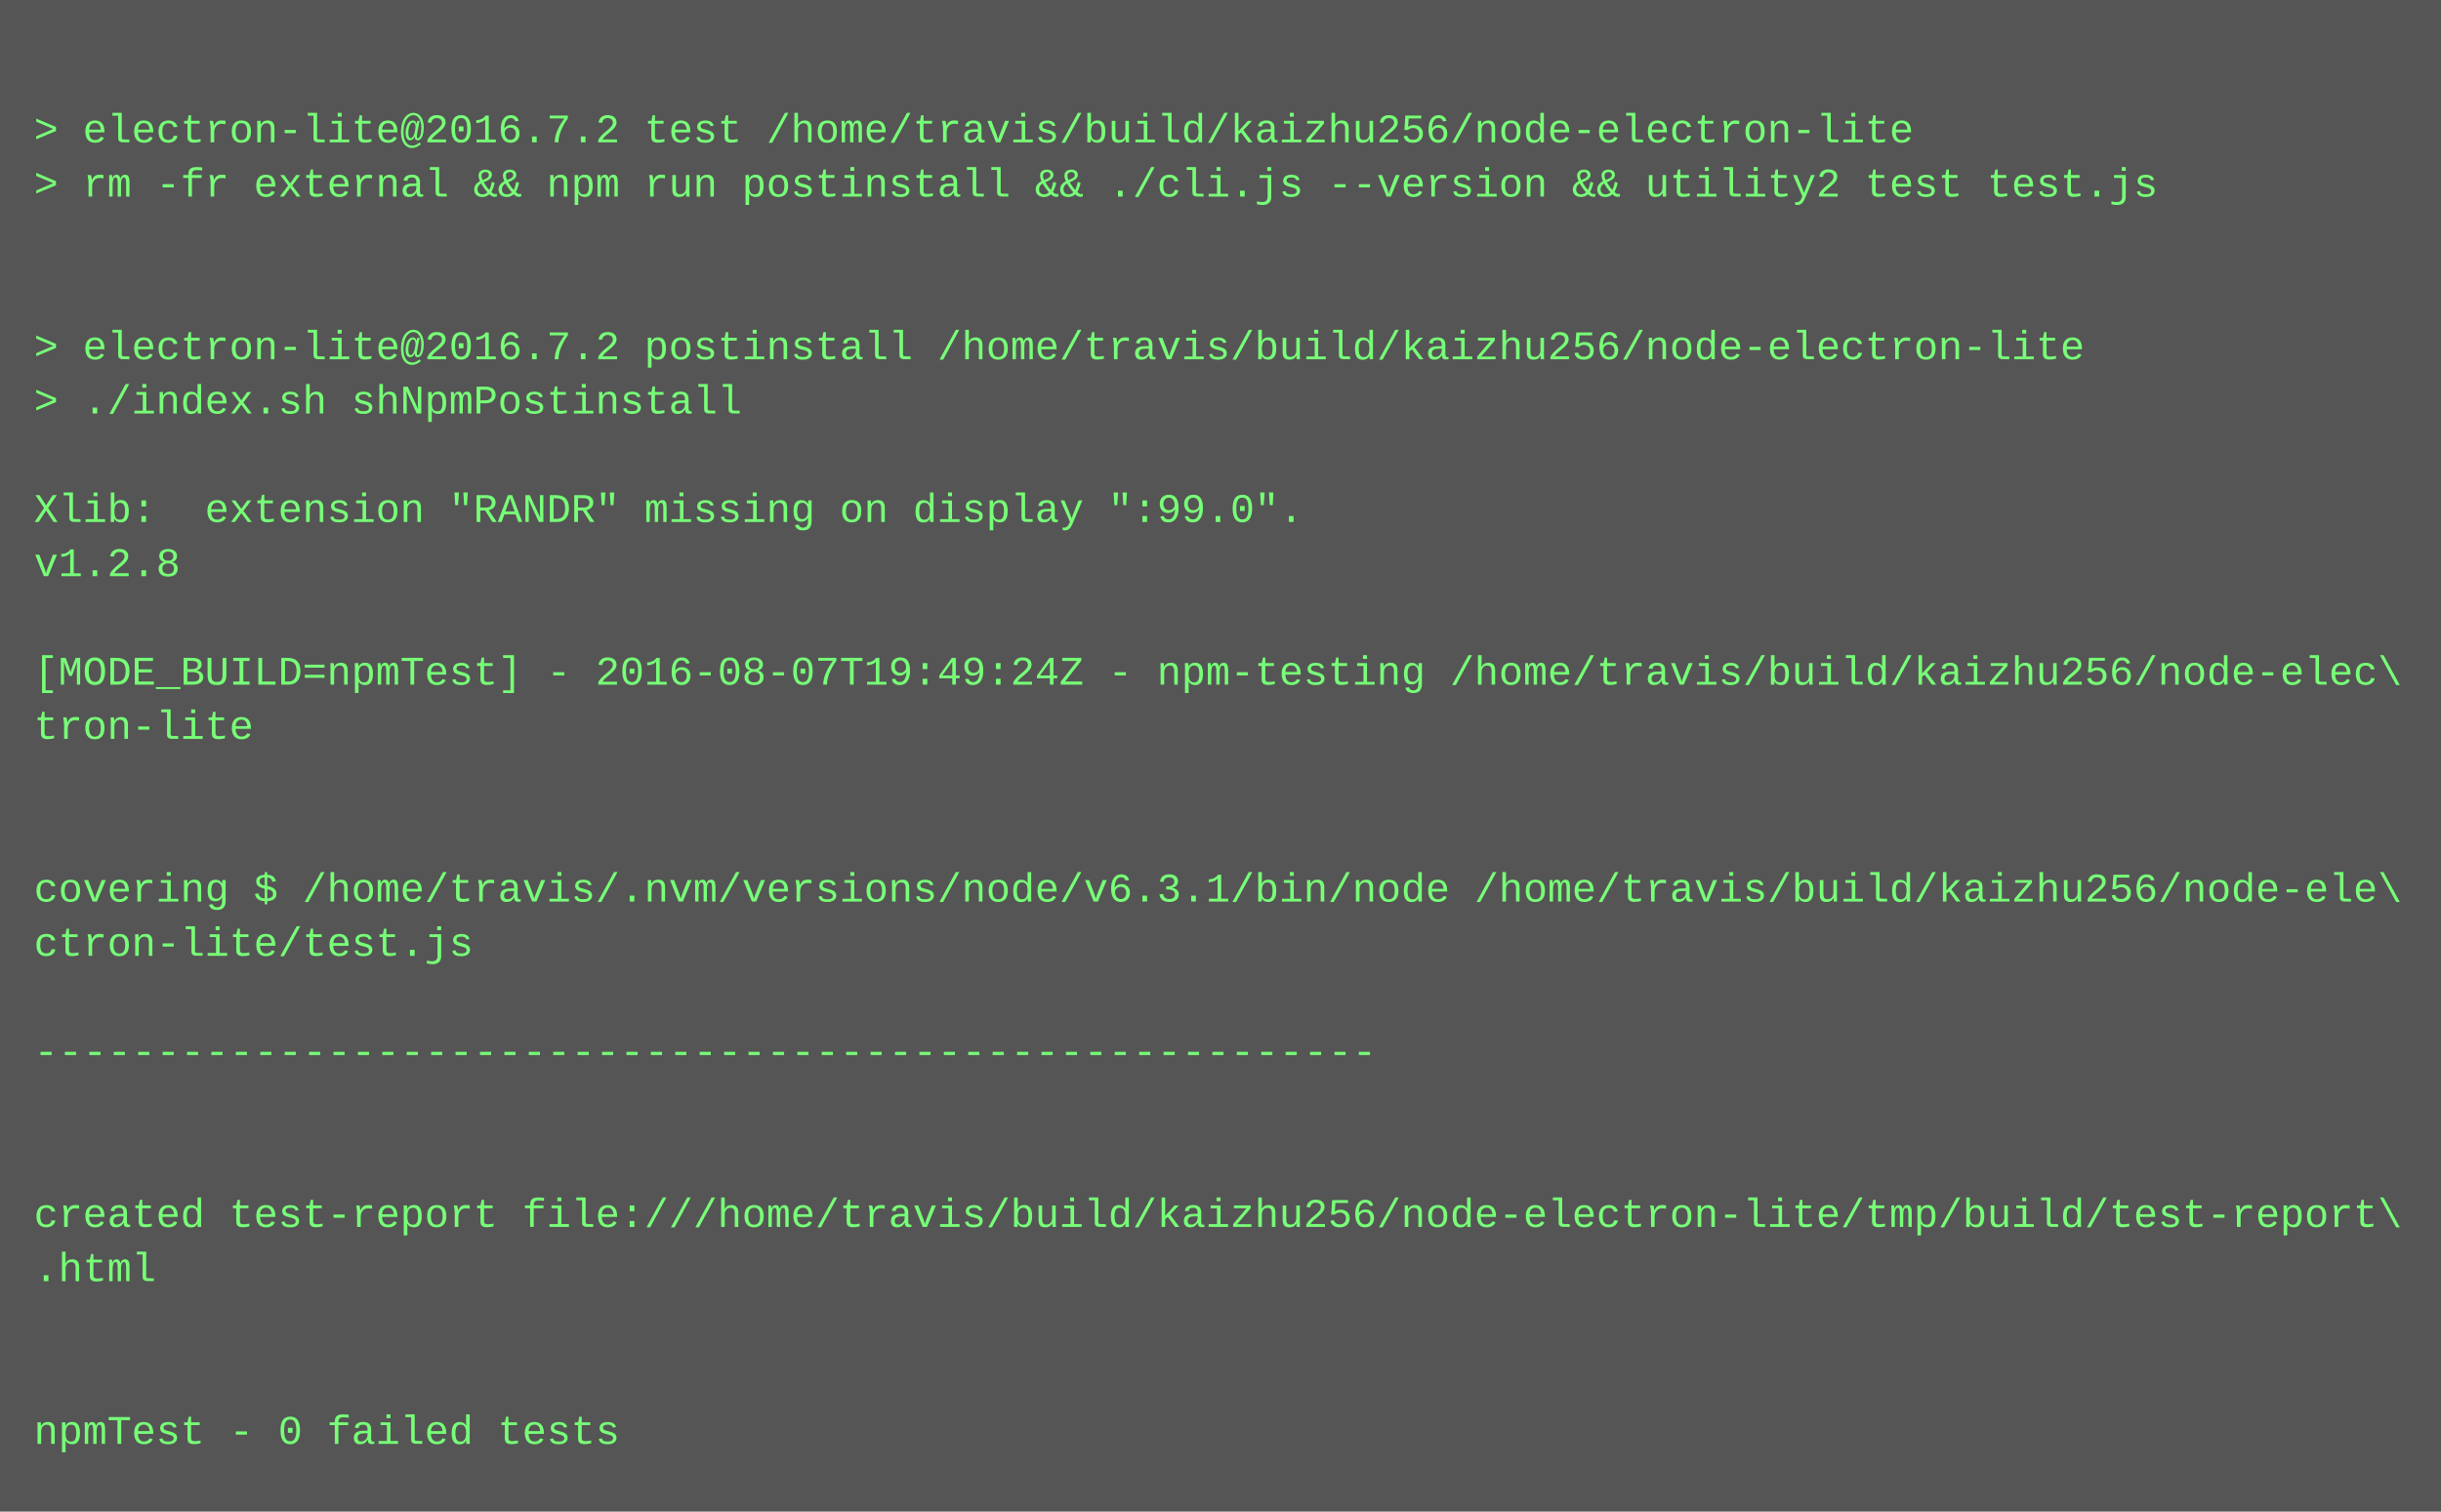
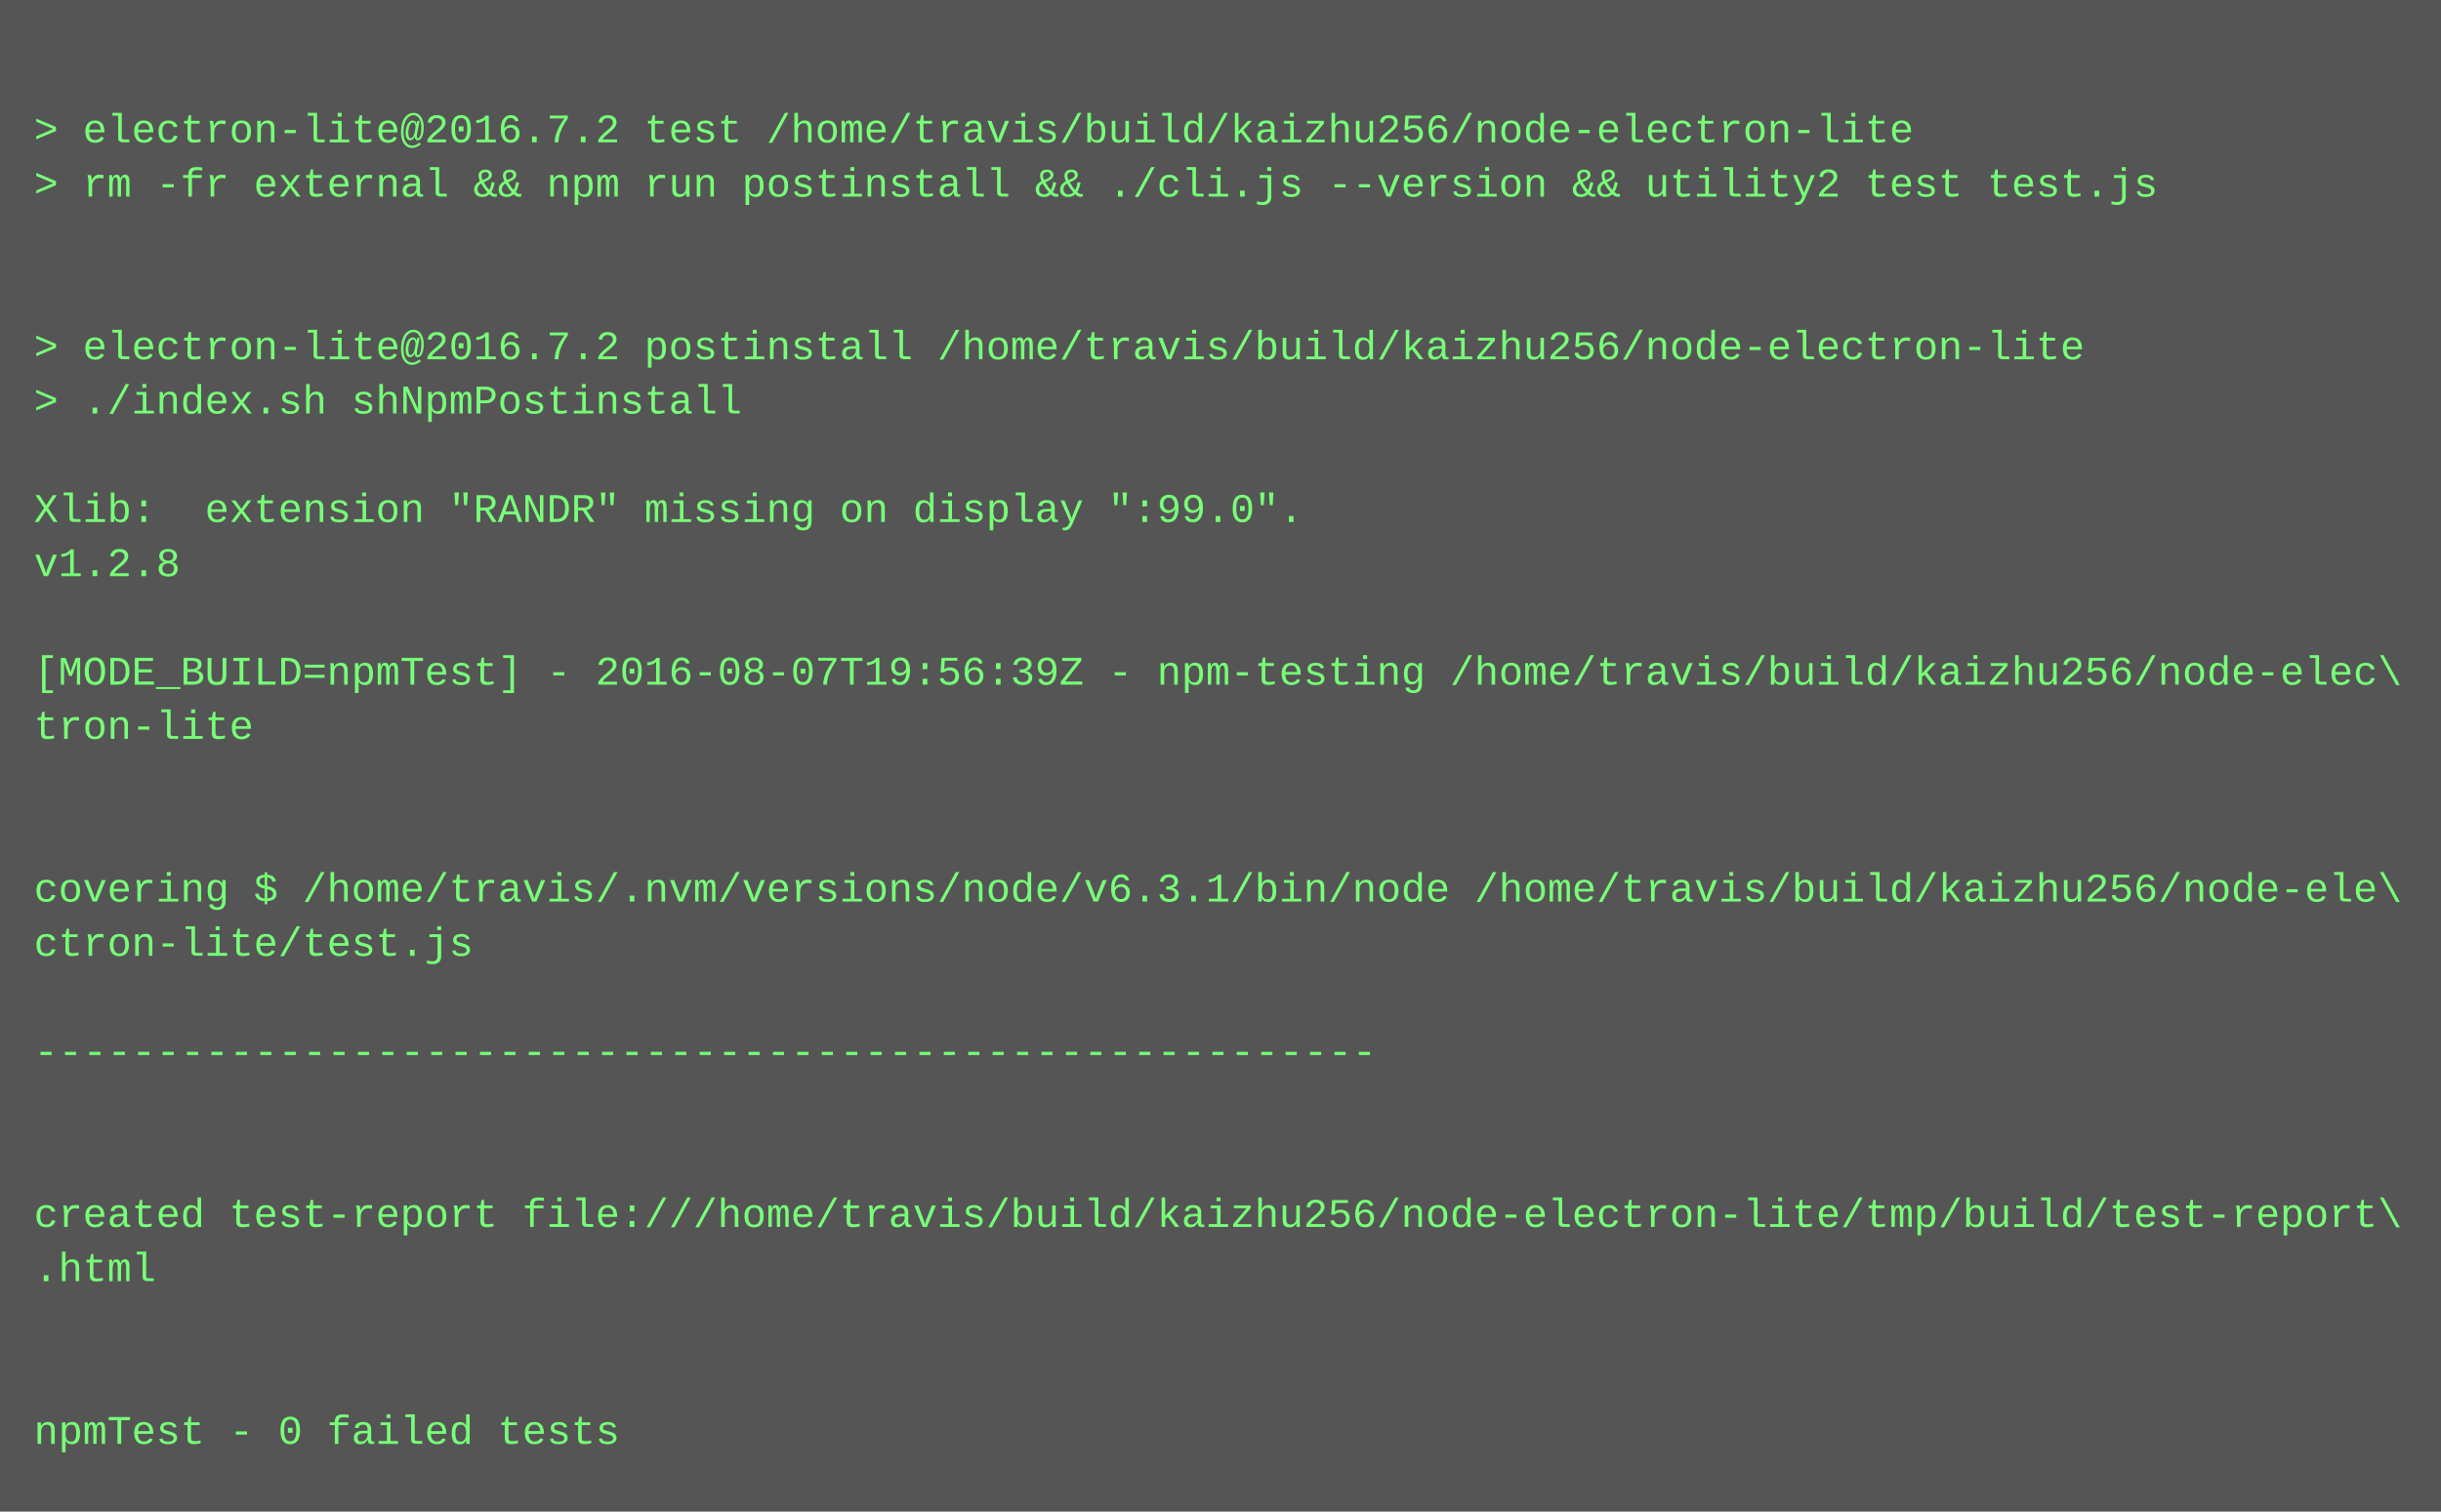
<svg xmlns="http://www.w3.org/2000/svg" height="446" width="720">
  <rect height="446" fill="#555" width="720" />
  <text fill="#7f7" font-family="Courier New" font-size="12" xml:space="preserve">
    <tspan x="10" y="26" />
    <tspan x="10" y="42">&gt; electron-lite@2016.7.2 test /home/travis/build/kaizhu256/node-electron-lite</tspan>
    <tspan x="10" y="58">&gt; rm -fr external &amp;&amp; npm run postinstall &amp;&amp; ./cli.js --version &amp;&amp; utility2 test test.js</tspan>
    <tspan x="10" y="74" />
    <tspan x="10" y="90" />
    <tspan x="10" y="106">&gt; electron-lite@2016.7.2 postinstall /home/travis/build/kaizhu256/node-electron-lite</tspan>
    <tspan x="10" y="122">&gt; ./index.sh shNpmPostinstall</tspan>
    <tspan x="10" y="138" />
    <tspan x="10" y="154">Xlib:  extension "RANDR" missing on display ":99.0".</tspan>
    <tspan x="10" y="170">v1.2.8</tspan>
    <tspan x="10" y="186" />
-     <tspan x="10" y="202">[MODE_BUILD=npmTest] - 2016-08-07T19:49:24Z - npm-testing /home/travis/build/kaizhu256/node-elec\</tspan>
+     <tspan x="10" y="202">[MODE_BUILD=npmTest] - 2016-08-07T19:56:39Z - npm-testing /home/travis/build/kaizhu256/node-elec\</tspan>
    <tspan x="10" y="218">tron-lite</tspan>
    <tspan x="10" y="234" />
    <tspan x="10" y="250" />
    <tspan x="10" y="266">covering $ /home/travis/.nvm/versions/node/v6.3.1/bin/node /home/travis/build/kaizhu256/node-ele\</tspan>
    <tspan x="10" y="282">ctron-lite/test.js</tspan>
    <tspan x="10" y="298" />
    <tspan x="10" y="314">-------------------------------------------------------</tspan>
    <tspan x="10" y="330" />
    <tspan x="10" y="346" />
    <tspan x="10" y="362">created test-report file:///home/travis/build/kaizhu256/node-electron-lite/tmp/build/test-report\</tspan>
    <tspan x="10" y="378">.html</tspan>
    <tspan x="10" y="394" />
    <tspan x="10" y="410" />
    <tspan x="10" y="426">npmTest - 0 failed tests</tspan>
  </text>
</svg>
